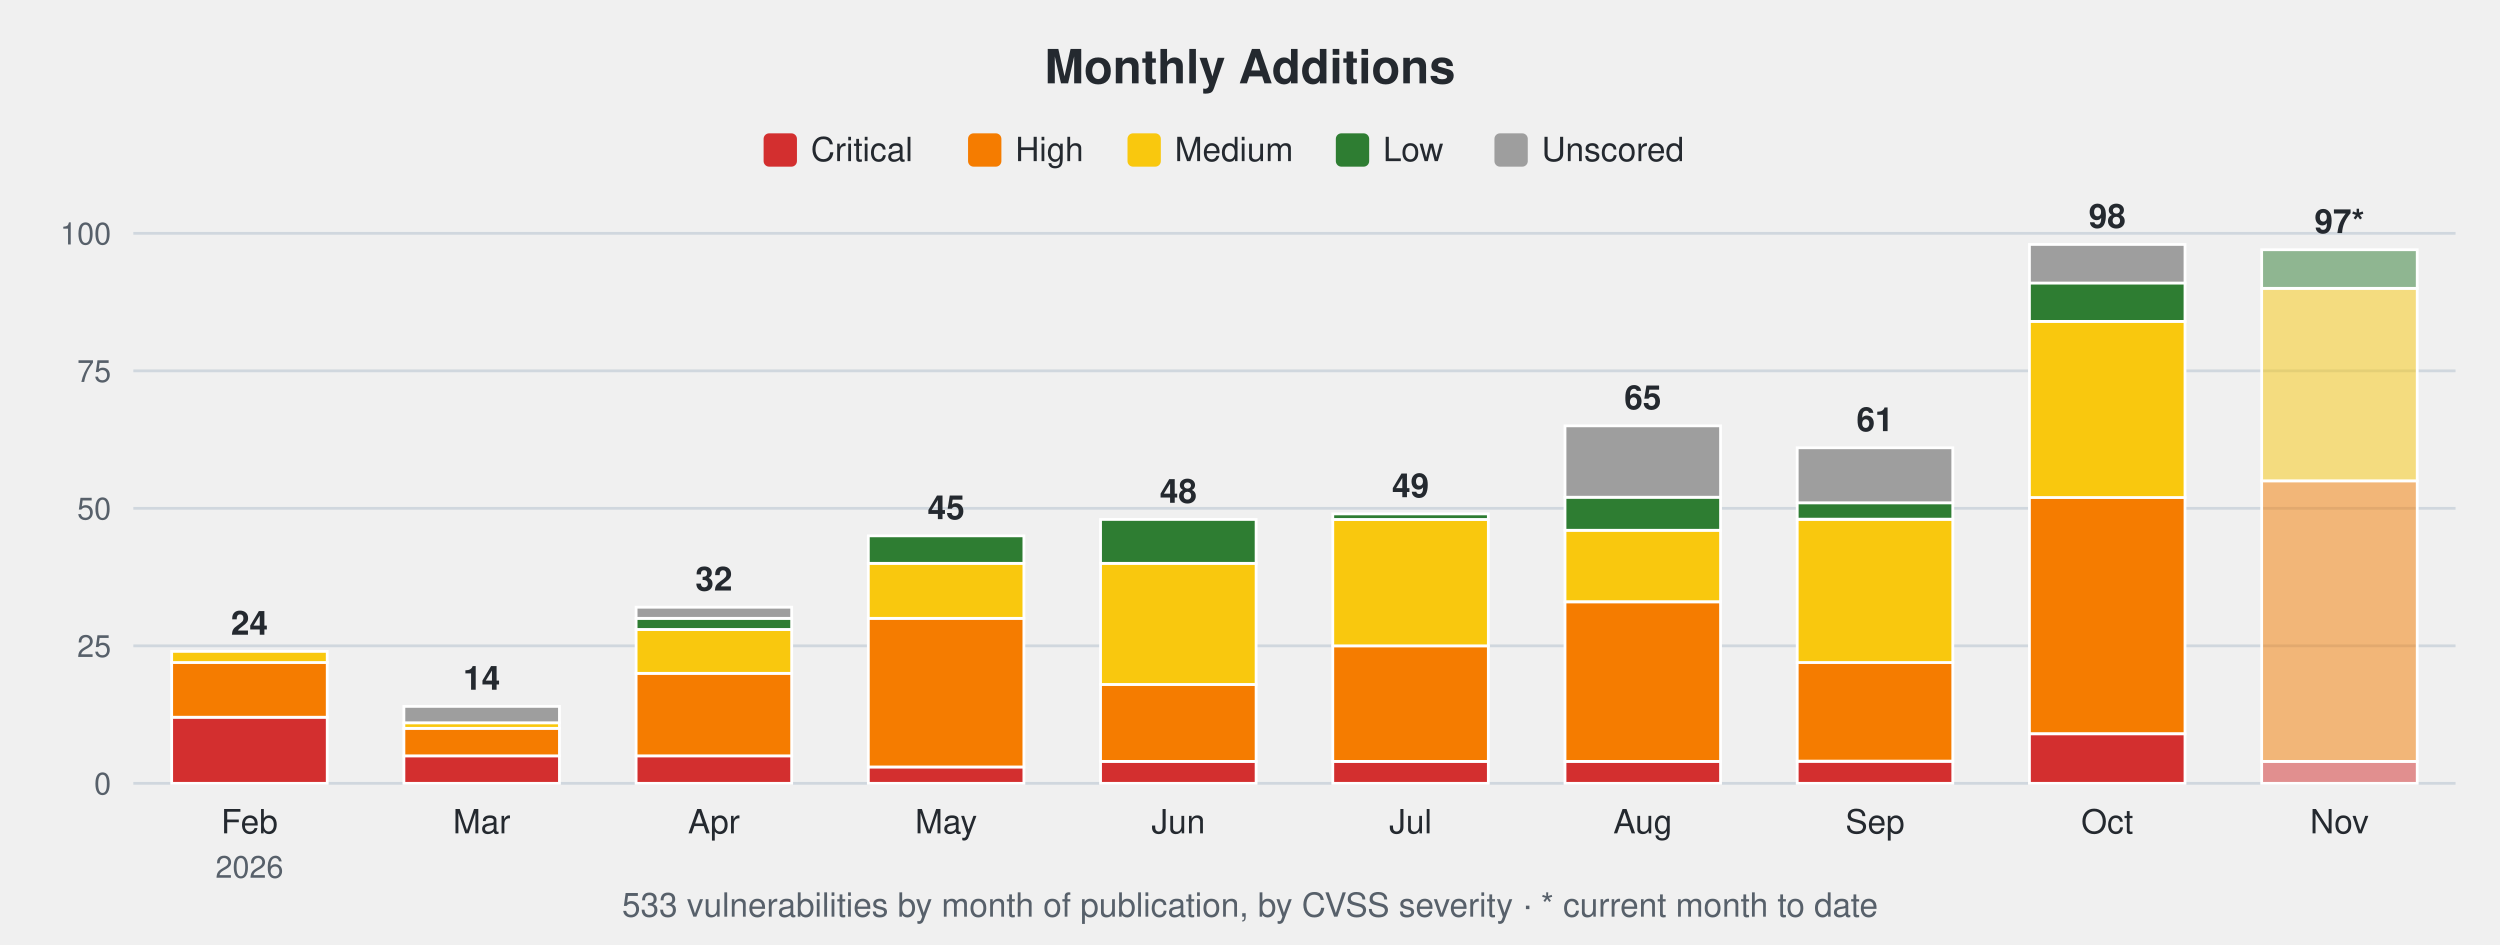
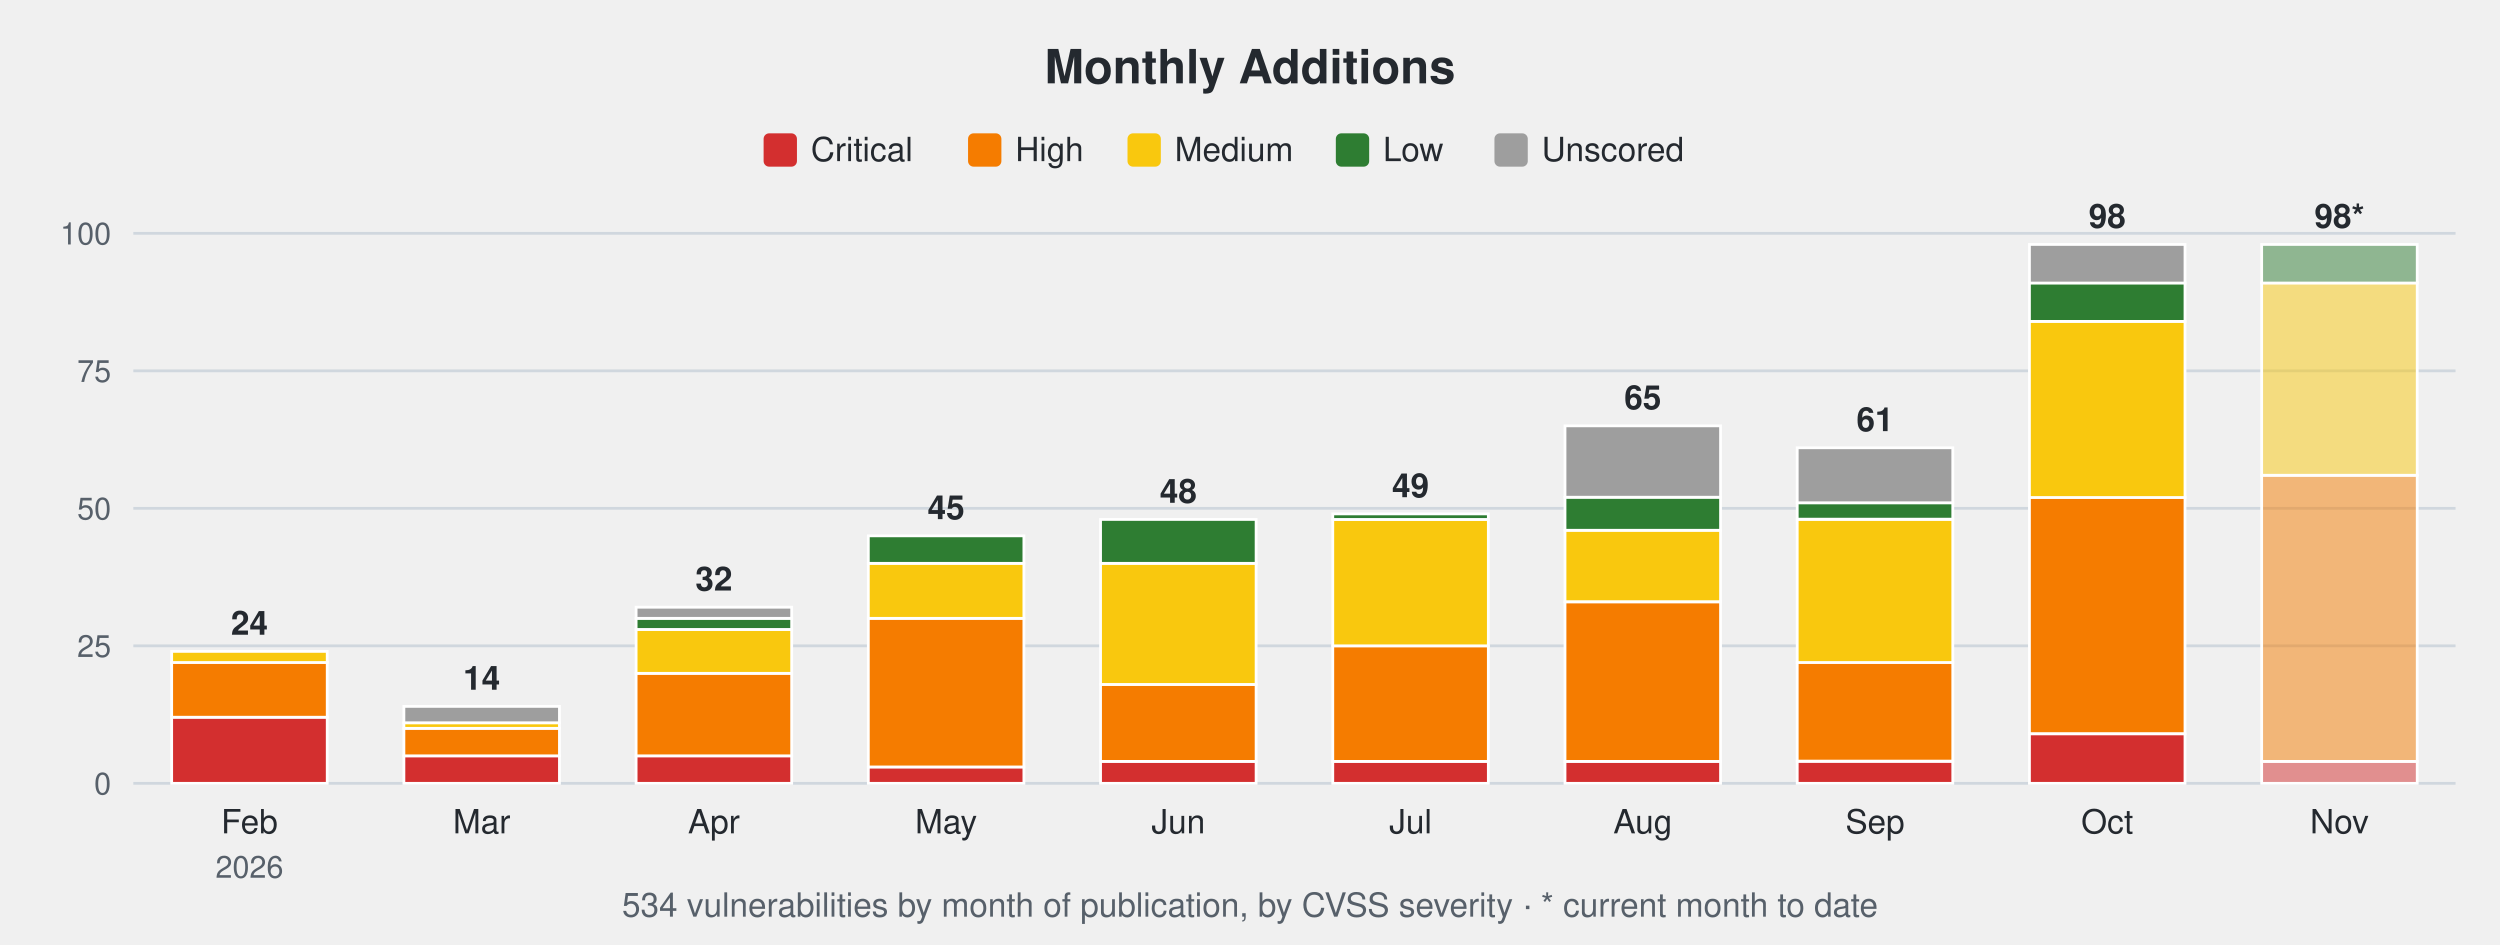
<svg xmlns="http://www.w3.org/2000/svg" width="900" height="340" viewBox="0 0 900 340" font-family="-apple-system,Segoe UI,Helvetica,Arial,sans-serif">
  <text x="450.0" y="30" font-size="17" font-weight="600" text-anchor="middle" fill="#24292f">Monthly Additions</text>
  <rect x="274.9" y="48" width="12" height="12" rx="2" fill="#d32f2f" />
  <text x="291.9" y="58" font-size="12" fill="#24292f">Critical</text>
  <rect x="348.5" y="48" width="12" height="12" rx="2" fill="#f57c00" />
  <text x="365.5" y="58" font-size="12" fill="#24292f">High</text>
  <rect x="405.9" y="48" width="12" height="12" rx="2" fill="#f9c80e" />
  <text x="422.9" y="58" font-size="12" fill="#24292f">Medium</text>
  <rect x="480.9" y="48" width="12" height="12" rx="2" fill="#2e7d32" />
  <text x="497.9" y="58" font-size="12" fill="#24292f">Low</text>
  <rect x="538.0" y="48" width="12" height="12" rx="2" fill="#9e9e9e" />
  <text x="555.0" y="58" font-size="12" fill="#24292f">Unscored</text>
  <line x1="48" y1="282.0" x2="884" y2="282.0" stroke="#d0d7de" stroke-width="1" />
  <text x="40" y="286.0" font-size="11" text-anchor="end" fill="#57606a">0</text>
  <line x1="48" y1="232.5" x2="884" y2="232.5" stroke="#d0d7de" stroke-width="1" />
  <text x="40" y="236.5" font-size="11" text-anchor="end" fill="#57606a">25</text>
  <line x1="48" y1="183.0" x2="884" y2="183.0" stroke="#d0d7de" stroke-width="1" />
  <text x="40" y="187.0" font-size="11" text-anchor="end" fill="#57606a">50</text>
  <line x1="48" y1="133.5" x2="884" y2="133.5" stroke="#d0d7de" stroke-width="1" />
  <text x="40" y="137.5" font-size="11" text-anchor="end" fill="#57606a">75</text>
  <line x1="48" y1="84.0" x2="884" y2="84.0" stroke="#d0d7de" stroke-width="1" />
  <text x="40" y="88.0" font-size="11" text-anchor="end" fill="#57606a">100</text>
  <rect x="61.8" y="258.2" width="56.0" height="23.8" fill="#d32f2f" stroke="#ffffff" stroke-width="1" />
  <rect x="61.8" y="238.4" width="56.0" height="19.8" fill="#f57c00" stroke="#ffffff" stroke-width="1" />
  <rect x="61.8" y="234.5" width="56.0" height="4.0" fill="#f9c80e" stroke="#ffffff" stroke-width="1" />
  <text x="89.8" y="228.5" font-size="12" font-weight="600" text-anchor="middle" fill="#24292f">24</text>
  <text x="89.8" y="300" font-size="12" text-anchor="middle" fill="#24292f">Feb</text>
  <text x="89.8" y="316" font-size="11" text-anchor="middle" fill="#57606a">2026</text>
  <rect x="145.4" y="272.1" width="56.0" height="9.9" fill="#d32f2f" stroke="#ffffff" stroke-width="1" />
  <rect x="145.4" y="262.2" width="56.0" height="9.9" fill="#f57c00" stroke="#ffffff" stroke-width="1" />
  <rect x="145.4" y="260.2" width="56.0" height="2.0" fill="#f9c80e" stroke="#ffffff" stroke-width="1" />
  <rect x="145.4" y="254.3" width="56.0" height="5.9" fill="#9e9e9e" stroke="#ffffff" stroke-width="1" />
  <text x="173.4" y="248.3" font-size="12" font-weight="600" text-anchor="middle" fill="#24292f">14</text>
  <text x="173.4" y="300" font-size="12" text-anchor="middle" fill="#24292f">Mar</text>
  <rect x="229.0" y="272.1" width="56.0" height="9.9" fill="#d32f2f" stroke="#ffffff" stroke-width="1" />
  <rect x="229.0" y="242.4" width="56.0" height="29.7" fill="#f57c00" stroke="#ffffff" stroke-width="1" />
  <rect x="229.0" y="226.6" width="56.0" height="15.8" fill="#f9c80e" stroke="#ffffff" stroke-width="1" />
  <rect x="229.0" y="222.6" width="56.0" height="4.0" fill="#2e7d32" stroke="#ffffff" stroke-width="1" />
  <rect x="229.0" y="218.6" width="56.0" height="4.0" fill="#9e9e9e" stroke="#ffffff" stroke-width="1" />
  <text x="257.0" y="212.6" font-size="12" font-weight="600" text-anchor="middle" fill="#24292f">32</text>
  <text x="257.0" y="300" font-size="12" text-anchor="middle" fill="#24292f">Apr</text>
  <rect x="312.6" y="276.1" width="56.0" height="5.9" fill="#d32f2f" stroke="#ffffff" stroke-width="1" />
  <rect x="312.6" y="222.6" width="56.0" height="53.5" fill="#f57c00" stroke="#ffffff" stroke-width="1" />
  <rect x="312.6" y="202.8" width="56.0" height="19.8" fill="#f9c80e" stroke="#ffffff" stroke-width="1" />
  <rect x="312.6" y="192.9" width="56.0" height="9.9" fill="#2e7d32" stroke="#ffffff" stroke-width="1" />
  <text x="340.6" y="186.9" font-size="12" font-weight="600" text-anchor="middle" fill="#24292f">45</text>
  <text x="340.6" y="300" font-size="12" text-anchor="middle" fill="#24292f">May</text>
  <rect x="396.2" y="274.1" width="56.0" height="7.9" fill="#d32f2f" stroke="#ffffff" stroke-width="1" />
  <rect x="396.2" y="246.4" width="56.0" height="27.7" fill="#f57c00" stroke="#ffffff" stroke-width="1" />
  <rect x="396.2" y="202.8" width="56.0" height="43.6" fill="#f9c80e" stroke="#ffffff" stroke-width="1" />
  <rect x="396.2" y="187.0" width="56.0" height="15.8" fill="#2e7d32" stroke="#ffffff" stroke-width="1" />
  <text x="424.2" y="181.0" font-size="12" font-weight="600" text-anchor="middle" fill="#24292f">48</text>
  <text x="424.2" y="300" font-size="12" text-anchor="middle" fill="#24292f">Jun</text>
  <rect x="479.8" y="274.1" width="56.0" height="7.9" fill="#d32f2f" stroke="#ffffff" stroke-width="1" />
  <rect x="479.8" y="232.5" width="56.0" height="41.6" fill="#f57c00" stroke="#ffffff" stroke-width="1" />
  <rect x="479.8" y="187.0" width="56.0" height="45.5" fill="#f9c80e" stroke="#ffffff" stroke-width="1" />
  <rect x="479.8" y="185.0" width="56.0" height="2.0" fill="#2e7d32" stroke="#ffffff" stroke-width="1" />
  <text x="507.8" y="179.0" font-size="12" font-weight="600" text-anchor="middle" fill="#24292f">49</text>
  <text x="507.8" y="300" font-size="12" text-anchor="middle" fill="#24292f">Jul</text>
  <rect x="563.4" y="274.1" width="56.0" height="7.9" fill="#d32f2f" stroke="#ffffff" stroke-width="1" />
  <rect x="563.4" y="216.7" width="56.0" height="57.4" fill="#f57c00" stroke="#ffffff" stroke-width="1" />
  <rect x="563.4" y="190.9" width="56.0" height="25.7" fill="#f9c80e" stroke="#ffffff" stroke-width="1" />
  <rect x="563.4" y="179.0" width="56.0" height="11.9" fill="#2e7d32" stroke="#ffffff" stroke-width="1" />
  <rect x="563.4" y="153.3" width="56.0" height="25.7" fill="#9e9e9e" stroke="#ffffff" stroke-width="1" />
  <text x="591.4" y="147.3" font-size="12" font-weight="600" text-anchor="middle" fill="#24292f">65</text>
  <text x="591.4" y="300" font-size="12" text-anchor="middle" fill="#24292f">Aug</text>
  <rect x="647.0" y="274.1" width="56.0" height="7.9" fill="#d32f2f" stroke="#ffffff" stroke-width="1" />
  <rect x="647.0" y="238.4" width="56.0" height="35.6" fill="#f57c00" stroke="#ffffff" stroke-width="1" />
  <rect x="647.0" y="187.0" width="56.0" height="51.5" fill="#f9c80e" stroke="#ffffff" stroke-width="1" />
  <rect x="647.0" y="181.0" width="56.0" height="5.9" fill="#2e7d32" stroke="#ffffff" stroke-width="1" />
  <rect x="647.0" y="161.2" width="56.0" height="19.8" fill="#9e9e9e" stroke="#ffffff" stroke-width="1" />
  <text x="675.0" y="155.2" font-size="12" font-weight="600" text-anchor="middle" fill="#24292f">61</text>
  <text x="675.0" y="300" font-size="12" text-anchor="middle" fill="#24292f">Sep</text>
  <rect x="730.6" y="264.2" width="56.0" height="17.8" fill="#d32f2f" stroke="#ffffff" stroke-width="1" />
  <rect x="730.6" y="179.0" width="56.0" height="85.1" fill="#f57c00" stroke="#ffffff" stroke-width="1" />
  <rect x="730.6" y="115.7" width="56.0" height="63.4" fill="#f9c80e" stroke="#ffffff" stroke-width="1" />
  <rect x="730.6" y="101.8" width="56.0" height="13.9" fill="#2e7d32" stroke="#ffffff" stroke-width="1" />
  <rect x="730.6" y="88.0" width="56.0" height="13.9" fill="#9e9e9e" stroke="#ffffff" stroke-width="1" />
  <text x="758.6" y="82.0" font-size="12" font-weight="600" text-anchor="middle" fill="#24292f">98</text>
  <text x="758.6" y="300" font-size="12" text-anchor="middle" fill="#24292f">Oct</text>
  <rect x="814.2" y="274.1" width="56.0" height="7.9" fill="#d32f2f" fill-opacity="0.5" stroke="#ffffff" stroke-width="1" />
-   <rect x="814.2" y="173.1" width="56.0" height="101.0" fill="#f57c00" fill-opacity="0.5" stroke="#ffffff" stroke-width="1" />
-   <rect x="814.2" y="103.8" width="56.0" height="69.3" fill="#f9c80e" fill-opacity="0.5" stroke="#ffffff" stroke-width="1" />
-   <rect x="814.2" y="89.9" width="56.0" height="13.9" fill="#2e7d32" fill-opacity="0.5" stroke="#ffffff" stroke-width="1" />
-   <text x="842.2" y="83.9" font-size="12" font-weight="600" text-anchor="middle" fill="#24292f">97*</text>
+   <rect x="814.2" y="171.1" width="56.0" height="103.0" fill="#f57c00" fill-opacity="0.5" stroke="#ffffff" stroke-width="1" />
+   <rect x="814.2" y="101.8" width="56.0" height="69.3" fill="#f9c80e" fill-opacity="0.5" stroke="#ffffff" stroke-width="1" />
+   <rect x="814.2" y="88.0" width="56.0" height="13.9" fill="#2e7d32" fill-opacity="0.5" stroke="#ffffff" stroke-width="1" />
+   <text x="842.2" y="82.0" font-size="12" font-weight="600" text-anchor="middle" fill="#24292f">98*</text>
  <text x="842.2" y="300" font-size="12" text-anchor="middle" fill="#24292f">Nov</text>
-   <text x="450.0" y="330" font-size="12" text-anchor="middle" fill="#57606a">533 vulnerabilities by month of publication, by CVSS severity · * current month to date</text>
+   <text x="450.0" y="330" font-size="12" text-anchor="middle" fill="#57606a">534 vulnerabilities by month of publication, by CVSS severity · * current month to date</text>
</svg>
